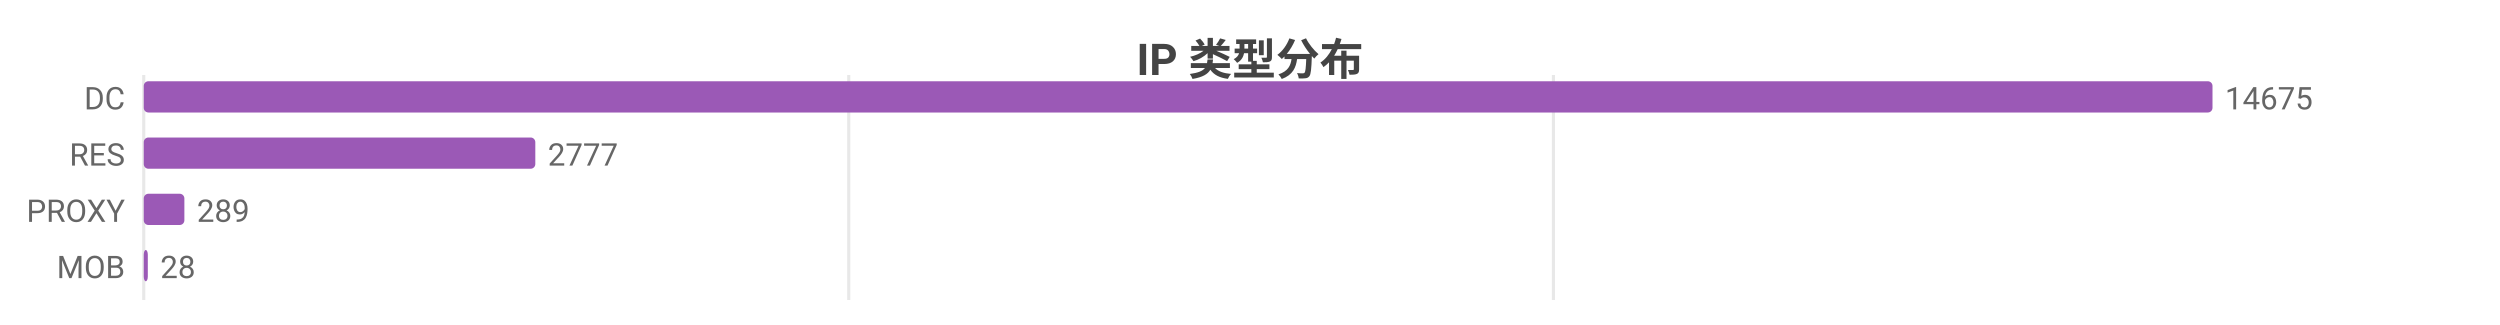
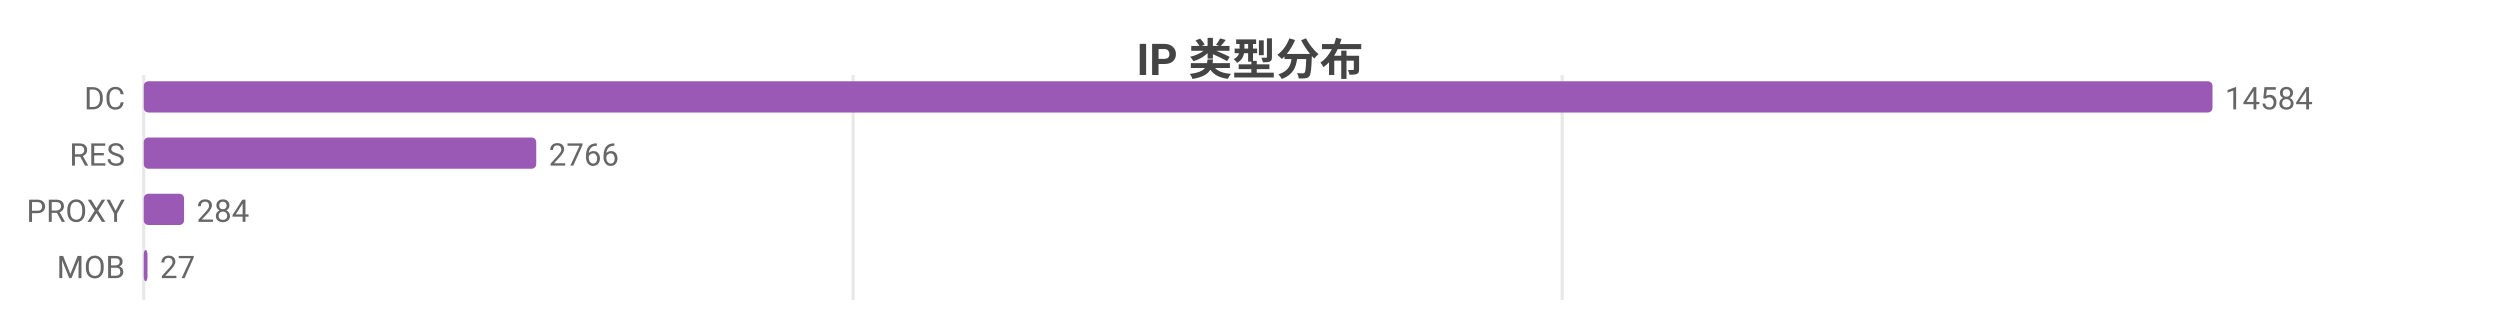
<svg xmlns="http://www.w3.org/2000/svg" width="800" height="104" viewBox="0 0 800 104">
  <rect width="800" height="104" fill="#ffffff" />
  <style>text{font-family:system-ui,-apple-system,'Segoe UI',Roboto,'PingFang SC','Microsoft YaHei','Noto Sans CJK SC',sans-serif}.g{stroke:#e8e8e8;stroke-width:1}.a{stroke:#999;stroke-width:1}.t{font-size:10px;fill:#666}.m{font-size:10px;text-anchor:middle;fill:#666}.e{font-size:10px;text-anchor:end;fill:#666}.l{font-size:11px;fill:#333}.tt{font-size:14px;font-weight:600;text-anchor:middle;fill:#444}.em{font-size:13px;text-anchor:middle;fill:#999}</style>
  <text class="tt" x="400.0" y="24">IP 类型分布</text>
  <line class="g" x1="46" y1="24" x2="46" y2="96" />
-   <line class="g" x1="271.6" y1="24" x2="271.6" y2="96" />
-   <line class="g" x1="497.1" y1="24" x2="497.1" y2="96" />
+   <line class="g" x1="273.0" y1="24" x2="273.0" y2="96" />
+   <line class="g" x1="499.9" y1="24" x2="499.9" y2="96" />
  <text class="e" x="40" y="35">DC</text>
  <rect x="46" y="26" width="662" height="10" fill="#9b59b6" rx="1.5" />
-   <text class="t" x="712" y="35">14675</text>
+   <text class="t" x="712" y="35">14584</text>
  <text class="e" x="40" y="53">RES</text>
-   <rect x="46" y="44" width="125.3" height="10" fill="#9b59b6" rx="1.5" />
-   <text class="t" x="175.3" y="53">2777</text>
+   <rect x="46" y="44" width="125.6" height="10" fill="#9b59b6" rx="1.5" />
+   <text class="t" x="175.6" y="53">2766</text>
  <text class="e" x="40" y="71">PROXY</text>
-   <rect x="46" y="62" width="13.0" height="10" fill="#9b59b6" rx="1.5" />
-   <text class="t" x="63.0" y="71">289</text>
+   <rect x="46" y="62" width="12.9" height="10" fill="#9b59b6" rx="1.5" />
+   <text class="t" x="62.9" y="71">284</text>
  <text class="e" x="40" y="89">MOB</text>
-   <rect x="46" y="80" width="1.3" height="10" fill="#9b59b6" rx="1.5" />
-   <text class="t" x="51.3" y="89">28</text>
+   <rect x="46" y="80" width="1.2" height="10" fill="#9b59b6" rx="1.5" />
+   <text class="t" x="51.2" y="89">27</text>
</svg>
